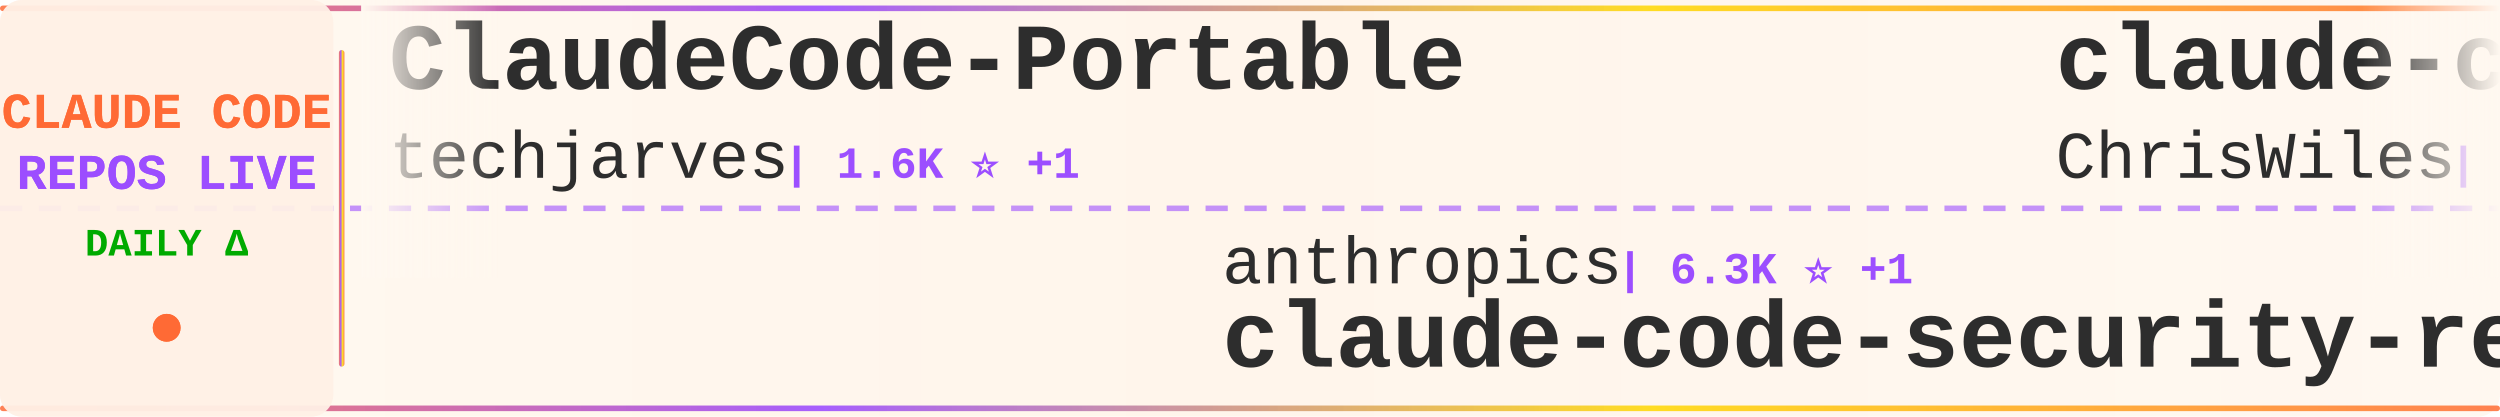
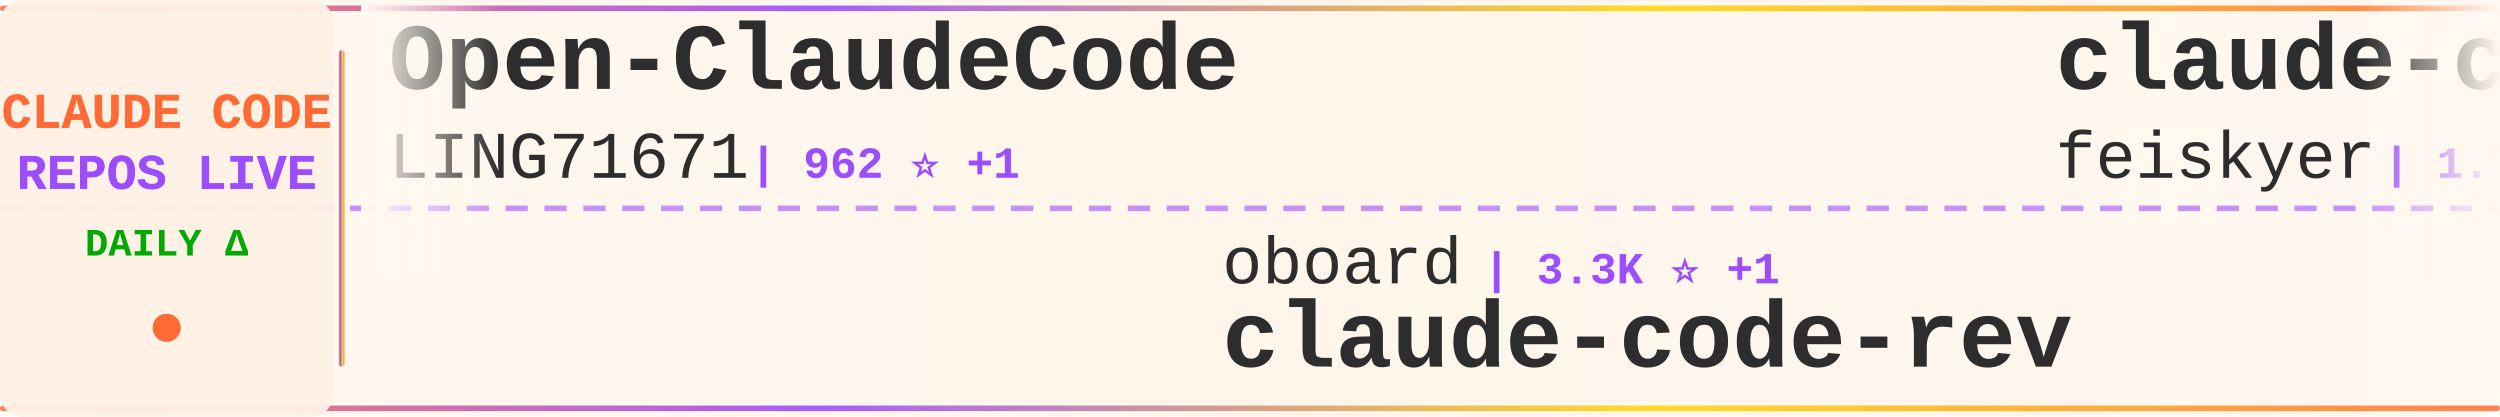
<svg xmlns="http://www.w3.org/2000/svg" width="900" height="150">
  <defs>
    <linearGradient id="tickerBg" x1="0%" y1="0%" x2="100%" y2="0%">
      <stop offset="0%" style="stop-color:#fff8f0;stop-opacity:0.98" />
      <stop offset="50%" style="stop-color:#fff5eb;stop-opacity:1" />
      <stop offset="100%" style="stop-color:#fff8f0;stop-opacity:0.98" />
    </linearGradient>
    <linearGradient id="borderGrad" x1="0%" y1="0%" x2="100%" y2="0%">
      <stop offset="0%" style="stop-color:#FF6B35;stop-opacity:0.85">
        <animate attributeName="stop-opacity" values="0.85;1;0.85" dur="2s" repeatCount="indefinite" />
      </stop>
      <stop offset="33%" style="stop-color:#9C4EFF;stop-opacity:0.9">
        <animate attributeName="stop-opacity" values="0.9;1;0.9" dur="2.2s" repeatCount="indefinite" />
      </stop>
      <stop offset="66%" style="stop-color:#FFD700;stop-opacity:0.85">
        <animate attributeName="stop-opacity" values="0.85;1;0.85" dur="1.8s" repeatCount="indefinite" />
      </stop>
      <stop offset="100%" style="stop-color:#FF6B35;stop-opacity:0.85">
        <animate attributeName="stop-opacity" values="0.85;1;0.85" dur="2s" repeatCount="indefinite" />
      </stop>
    </linearGradient>
    <filter id="textGlow">
      <feGaussianBlur stdDeviation="0.15" result="coloredBlur" />
      <feMerge>
        <feMergeNode in="coloredBlur" />
        <feMergeNode in="SourceGraphic" />
      </feMerge>
    </filter>
    <filter id="metricGlow">
      <feGaussianBlur stdDeviation="0.2" result="coloredBlur" />
      <feMerge>
        <feMergeNode in="coloredBlur" />
        <feMergeNode in="SourceGraphic" />
      </feMerge>
    </filter>
    <linearGradient id="leftFade" x1="0%" y1="0%" x2="100%" y2="0%">
      <stop offset="0%" style="stop-color:#fff8f0;stop-opacity:1" />
      <stop offset="100%" style="stop-color:#fff8f0;stop-opacity:0" />
    </linearGradient>
    <linearGradient id="rightFade" x1="0%" y1="0%" x2="100%" y2="0%">
      <stop offset="0%" style="stop-color:#fff8f0;stop-opacity:0" />
      <stop offset="100%" style="stop-color:#fff8f0;stop-opacity:1" />
    </linearGradient>
  </defs>
  <rect width="900" height="150" fill="url(#tickerBg)" rx="8" />
  <rect x="0" y="2" width="900" height="2" fill="url(#borderGrad)" rx="1" />
  <rect x="0" y="146" width="900" height="2" fill="url(#borderGrad)" rx="1" />
  <line x1="0" y1="75" x2="900" y2="75" stroke="#9C4EFF" stroke-width="2" stroke-dasharray="8 6" opacity="0.6" />
  <rect x="0" y="0" width="120" height="150" fill="#fff0e6" opacity="0.95" rx="8" />
  <text x="60" y="46" font-family="'Courier New', monospace" font-size="18" font-weight="bold" fill="#FF6B35" text-anchor="middle" filter="url(#textGlow)">
    CLAUDE CODE
  </text>
  <text x="60" y="68" font-family="'Courier New', monospace" font-size="18" font-weight="bold" fill="#9C4EFF" text-anchor="middle" filter="url(#textGlow)">
    REPOS LIVE
  </text>
  <text x="60" y="92" font-family="'Courier New', monospace" font-size="14" font-weight="bold" fill="#00aa00" text-anchor="middle">
    DAILY Δ
  </text>
  <circle cx="60" cy="118" r="5" fill="#FF6B35" filter="url(#metricGlow)">
    <animate attributeName="r" values="4;6;4" dur="1.5s" repeatCount="indefinite" />
    <animate attributeName="opacity" values="0.6;1;0.6" dur="1.5s" repeatCount="indefinite" />
  </circle>
  <rect x="122" y="18" width="2" height="114" fill="url(#borderGrad)" rx="1" />
  <clipPath id="tickerClip">
    <rect x="130" y="0" width="770" height="150" />
  </clipPath>
  <g clip-path="url(#tickerClip)">
    <g id="tickerItems">
      <animateTransform attributeName="transform" attributeType="XML" type="translate" from="0 0" to="-3000 0" dur="54s" repeatCount="indefinite" />
      <g transform="translate(0, 0)">
-         <text x="140" y="32" font-family="'Courier New', monospace" font-size="34" font-weight="bold" fill="#2d2d2d">ClaudeCode-Portable</text>
-         <text x="140" y="64" font-family="'Courier New', monospace" font-size="24" font-weight="normal" fill="#2d2d2d" opacity="1.0">techjarves</text>
-         <text x="282" y="64" font-family="'Courier New', monospace" font-size="16" font-weight="bold" fill="#9C4EFF"> | 1.6K ⭐ +1</text>
+         <text x="140" y="32" font-family="'Courier New', monospace" font-size="34" font-weight="bold" fill="#2d2d2d">Open-ClaudeCode</text>
+         <text x="140" y="64" font-family="'Courier New', monospace" font-size="24" font-weight="normal" fill="#2d2d2d" opacity="1.0">LING71671</text>
+         <text x="270" y="64" font-family="'Courier New', monospace" font-size="16" font-weight="bold" fill="#9C4EFF"> | 962 ⭐ +1</text>
      </g>
      <g transform="translate(300, 0)">
-         <text x="140" y="102" font-family="'Courier New', monospace" font-size="24" font-weight="normal" fill="#2d2d2d" opacity="1.0">anthropics</text>
-         <text x="282" y="102" font-family="'Courier New', monospace" font-size="16" font-weight="bold" fill="#9C4EFF"> | 6.3K ⭐ +1</text>
-         <text x="140" y="132" font-family="'Courier New', monospace" font-size="34" font-weight="bold" fill="#2d2d2d">claude-code-security-rev...</text>
+         <text x="140" y="102" font-family="'Courier New', monospace" font-size="24" font-weight="normal" fill="#2d2d2d" opacity="1.0">oboard</text>
+         <text x="234" y="102" font-family="'Courier New', monospace" font-size="16" font-weight="bold" fill="#9C4EFF"> | 3.3K ⭐ +1</text>
+         <text x="140" y="132" font-family="'Courier New', monospace" font-size="34" font-weight="bold" fill="#2d2d2d">claude-code-rev</text>
      </g>
      <g transform="translate(600, 0)">
-         <text x="140" y="32" font-family="'Courier New', monospace" font-size="34" font-weight="bold" fill="#2d2d2d">claude-code-showcase</text>
-         <text x="140" y="64" font-family="'Courier New', monospace" font-size="24" font-weight="normal" fill="#2d2d2d" opacity="1.0">ChrisWiles</text>
-         <text x="282" y="64" font-family="'Courier New', monospace" font-size="16" font-weight="bold" fill="#9C4EFF"> | 6.1K ⭐</text>
+         <text x="140" y="32" font-family="'Courier New', monospace" font-size="34" font-weight="bold" fill="#2d2d2d">claude-code-settings</text>
+         <text x="140" y="64" font-family="'Courier New', monospace" font-size="24" font-weight="normal" fill="#2d2d2d" opacity="1.0">feiskyer</text>
+         <text x="258" y="64" font-family="'Courier New', monospace" font-size="16" font-weight="bold" fill="#9C4EFF"> | 1.7K ⭐</text>
      </g>
      <g transform="translate(900, 0)">
-         <text x="140" y="102" font-family="'Courier New', monospace" font-size="24" font-weight="normal" fill="#2d2d2d" opacity="1.0">ChinaSiro</text>
-         <text x="270" y="102" font-family="'Courier New', monospace" font-size="16" font-weight="bold" fill="#9C4EFF"> | 9.7K ⭐ +1</text>
-         <text x="140" y="132" font-family="'Courier New', monospace" font-size="34" font-weight="bold" fill="#2d2d2d">claude-code-sourcemap</text>
+         <text x="140" y="102" font-family="'Courier New', monospace" font-size="24" font-weight="normal" fill="#2d2d2d" opacity="1.0">FlorianBruniaux</text>
+         <text x="342" y="102" font-family="'Courier New', monospace" font-size="16" font-weight="bold" fill="#9C4EFF"> | 6.1K ⭐ +1</text>
+         <text x="140" y="132" font-family="'Courier New', monospace" font-size="34" font-weight="bold" fill="#2d2d2d">claude-code-ultimate-gui...</text>
      </g>
      <g transform="translate(1200, 0)">
-         <text x="140" y="32" font-family="'Courier New', monospace" font-size="34" font-weight="bold" fill="#2d2d2d">claude-code-source-build</text>
-         <text x="140" y="64" font-family="'Courier New', monospace" font-size="24" font-weight="normal" fill="#2d2d2d" opacity="1.0">andrew-kramer-inno</text>
-         <text x="378" y="64" font-family="'Courier New', monospace" font-size="16" font-weight="bold" fill="#9C4EFF"> | 593 ⭐</text>
+         <text x="140" y="32" font-family="'Courier New', monospace" font-size="34" font-weight="bold" fill="#2d2d2d">Claude-Code-Usage-Monito...</text>
+         <text x="140" y="64" font-family="'Courier New', monospace" font-size="24" font-weight="normal" fill="#2d2d2d" opacity="1.0">Maciek-roboblog</text>
+         <text x="342" y="64" font-family="'Courier New', monospace" font-size="16" font-weight="bold" fill="#9C4EFF"> | 8.7K ⭐</text>
      </g>
      <g transform="translate(1500, 0)">
-         <text x="140" y="102" font-family="'Courier New', monospace" font-size="24" font-weight="normal" fill="#2d2d2d" opacity="1.0">Alishahryar1</text>
-         <text x="306" y="102" font-family="'Courier New', monospace" font-size="16" font-weight="bold" fill="#9C4EFF"> | 56.9K ⭐ +23</text>
-         <text x="140" y="132" font-family="'Courier New', monospace" font-size="34" font-weight="bold" fill="#2d2d2d">free-claude-code</text>
+         <text x="140" y="102" font-family="'Courier New', monospace" font-size="24" font-weight="normal" fill="#2d2d2d" opacity="1.0">overwirehq</text>
+         <text x="282" y="102" font-family="'Courier New', monospace" font-size="16" font-weight="bold" fill="#9C4EFF"> | 2.8K ⭐</text>
+         <text x="140" y="132" font-family="'Courier New', monospace" font-size="34" font-weight="bold" fill="#2d2d2d">claude-code-telegram</text>
      </g>
      <g transform="translate(1800, 0)">
-         <text x="140" y="32" font-family="'Courier New', monospace" font-size="34" font-weight="bold" fill="#2d2d2d">claude-code-ultimate-gui...</text>
-         <text x="140" y="64" font-family="'Courier New', monospace" font-size="24" font-weight="normal" fill="#2d2d2d" opacity="1.0">FlorianBruniaux</text>
-         <text x="342" y="64" font-family="'Courier New', monospace" font-size="16" font-weight="bold" fill="#9C4EFF"> | 6.1K ⭐ -1</text>
+         <text x="140" y="32" font-family="'Courier New', monospace" font-size="34" font-weight="bold" fill="#2d2d2d">claude-code-sourcemap</text>
+         <text x="140" y="64" font-family="'Courier New', monospace" font-size="24" font-weight="normal" fill="#2d2d2d" opacity="1.0">ChinaSiro</text>
+         <text x="270" y="64" font-family="'Courier New', monospace" font-size="16" font-weight="bold" fill="#9C4EFF"> | 9.7K ⭐ -1</text>
      </g>
      <g transform="translate(2100, 0)">
-         <text x="140" y="102" font-family="'Courier New', monospace" font-size="24" font-weight="normal" fill="#2d2d2d" opacity="1.0">disler</text>
-         <text x="234" y="102" font-family="'Courier New', monospace" font-size="16" font-weight="bold" fill="#9C4EFF"> | 3.9K ⭐</text>
-         <text x="140" y="132" font-family="'Courier New', monospace" font-size="34" font-weight="bold" fill="#2d2d2d">claude-code-hooks-master...</text>
+         <text x="140" y="102" font-family="'Courier New', monospace" font-size="24" font-weight="normal" fill="#2d2d2d" opacity="1.0">huangserva</text>
+         <text x="282" y="102" font-family="'Courier New', monospace" font-size="16" font-weight="bold" fill="#9C4EFF"> | 629 ⭐</text>
+         <text x="140" y="132" font-family="'Courier New', monospace" font-size="34" font-weight="bold" fill="#2d2d2d">claude-code-cli</text>
      </g>
      <g transform="translate(2400, 0)">
-         <text x="140" y="32" font-family="'Courier New', monospace" font-size="34" font-weight="bold" fill="#2d2d2d">Dive-into-Claude-Code</text>
-         <text x="140" y="64" font-family="'Courier New', monospace" font-size="24" font-weight="normal" fill="#2d2d2d" opacity="1.0">VILA-Lab</text>
-         <text x="258" y="64" font-family="'Courier New', monospace" font-size="16" font-weight="bold" fill="#9C4EFF"> | 2.2K ⭐ +1</text>
+         <text x="140" y="32" font-family="'Courier New', monospace" font-size="34" font-weight="bold" fill="#2d2d2d">claude-code-hooks-master...</text>
+         <text x="140" y="64" font-family="'Courier New', monospace" font-size="24" font-weight="normal" fill="#2d2d2d" opacity="1.0">disler</text>
+         <text x="234" y="64" font-family="'Courier New', monospace" font-size="16" font-weight="bold" fill="#9C4EFF"> | 3.9K ⭐ +1</text>
      </g>
      <g transform="translate(2700, 0)">
-         <text x="140" y="102" font-family="'Courier New', monospace" font-size="24" font-weight="normal" fill="#2d2d2d" opacity="1.0">ding113</text>
-         <text x="246" y="102" font-family="'Courier New', monospace" font-size="16" font-weight="bold" fill="#9C4EFF"> | 3.4K ⭐ +2</text>
-         <text x="140" y="132" font-family="'Courier New', monospace" font-size="34" font-weight="bold" fill="#2d2d2d">claude-code-hub</text>
+         <text x="140" y="102" font-family="'Courier New', monospace" font-size="24" font-weight="normal" fill="#2d2d2d" opacity="1.0">luyao618</text>
+         <text x="258" y="102" font-family="'Courier New', monospace" font-size="16" font-weight="bold" fill="#9C4EFF"> | 1.7K ⭐ +1</text>
+         <text x="140" y="132" font-family="'Courier New', monospace" font-size="34" font-weight="bold" fill="#2d2d2d">Claude-Code-Source-Study</text>
      </g>
      <g transform="translate(3000, 0)">
-         <text x="140" y="32" font-family="'Courier New', monospace" font-size="34" font-weight="bold" fill="#2d2d2d">ClaudeCode-Portable</text>
-         <text x="140" y="64" font-family="'Courier New', monospace" font-size="24" font-weight="normal" fill="#2d2d2d" opacity="1.0">techjarves</text>
-         <text x="282" y="64" font-family="'Courier New', monospace" font-size="16" font-weight="bold" fill="#9C4EFF"> | 1.6K ⭐ +1</text>
+         <text x="140" y="32" font-family="'Courier New', monospace" font-size="34" font-weight="bold" fill="#2d2d2d">Open-ClaudeCode</text>
+         <text x="140" y="64" font-family="'Courier New', monospace" font-size="24" font-weight="normal" fill="#2d2d2d" opacity="1.0">LING71671</text>
+         <text x="270" y="64" font-family="'Courier New', monospace" font-size="16" font-weight="bold" fill="#9C4EFF"> | 962 ⭐ +1</text>
      </g>
      <g transform="translate(3300, 0)">
-         <text x="140" y="102" font-family="'Courier New', monospace" font-size="24" font-weight="normal" fill="#2d2d2d" opacity="1.0">anthropics</text>
-         <text x="282" y="102" font-family="'Courier New', monospace" font-size="16" font-weight="bold" fill="#9C4EFF"> | 6.3K ⭐ +1</text>
-         <text x="140" y="132" font-family="'Courier New', monospace" font-size="34" font-weight="bold" fill="#2d2d2d">claude-code-security-rev...</text>
+         <text x="140" y="102" font-family="'Courier New', monospace" font-size="24" font-weight="normal" fill="#2d2d2d" opacity="1.0">oboard</text>
+         <text x="234" y="102" font-family="'Courier New', monospace" font-size="16" font-weight="bold" fill="#9C4EFF"> | 3.3K ⭐ +1</text>
+         <text x="140" y="132" font-family="'Courier New', monospace" font-size="34" font-weight="bold" fill="#2d2d2d">claude-code-rev</text>
      </g>
      <g transform="translate(3600, 0)">
-         <text x="140" y="32" font-family="'Courier New', monospace" font-size="34" font-weight="bold" fill="#2d2d2d">claude-code-showcase</text>
-         <text x="140" y="64" font-family="'Courier New', monospace" font-size="24" font-weight="normal" fill="#2d2d2d" opacity="1.0">ChrisWiles</text>
-         <text x="282" y="64" font-family="'Courier New', monospace" font-size="16" font-weight="bold" fill="#9C4EFF"> | 6.1K ⭐</text>
+         <text x="140" y="32" font-family="'Courier New', monospace" font-size="34" font-weight="bold" fill="#2d2d2d">claude-code-settings</text>
+         <text x="140" y="64" font-family="'Courier New', monospace" font-size="24" font-weight="normal" fill="#2d2d2d" opacity="1.0">feiskyer</text>
+         <text x="258" y="64" font-family="'Courier New', monospace" font-size="16" font-weight="bold" fill="#9C4EFF"> | 1.7K ⭐</text>
      </g>
      <g transform="translate(3900, 0)">
-         <text x="140" y="102" font-family="'Courier New', monospace" font-size="24" font-weight="normal" fill="#2d2d2d" opacity="1.0">ChinaSiro</text>
-         <text x="270" y="102" font-family="'Courier New', monospace" font-size="16" font-weight="bold" fill="#9C4EFF"> | 9.7K ⭐ +1</text>
-         <text x="140" y="132" font-family="'Courier New', monospace" font-size="34" font-weight="bold" fill="#2d2d2d">claude-code-sourcemap</text>
+         <text x="140" y="102" font-family="'Courier New', monospace" font-size="24" font-weight="normal" fill="#2d2d2d" opacity="1.0">FlorianBruniaux</text>
+         <text x="342" y="102" font-family="'Courier New', monospace" font-size="16" font-weight="bold" fill="#9C4EFF"> | 6.1K ⭐ +1</text>
+         <text x="140" y="132" font-family="'Courier New', monospace" font-size="34" font-weight="bold" fill="#2d2d2d">claude-code-ultimate-gui...</text>
      </g>
    </g>
  </g>
  <rect x="130" y="0" width="50" height="100" fill="url(#leftFade)" />
  <rect x="850" y="0" width="50" height="100" fill="url(#rightFade)" />
</svg>
